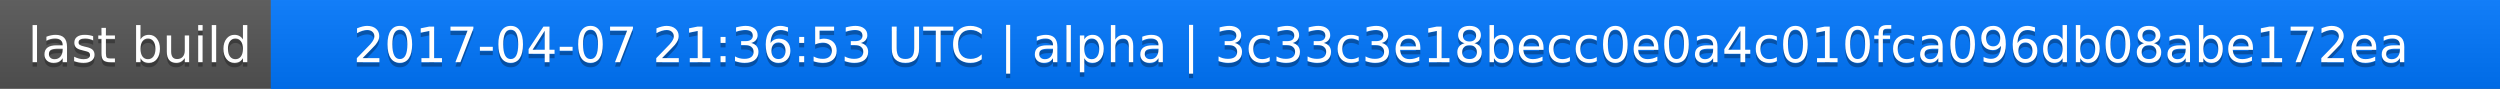
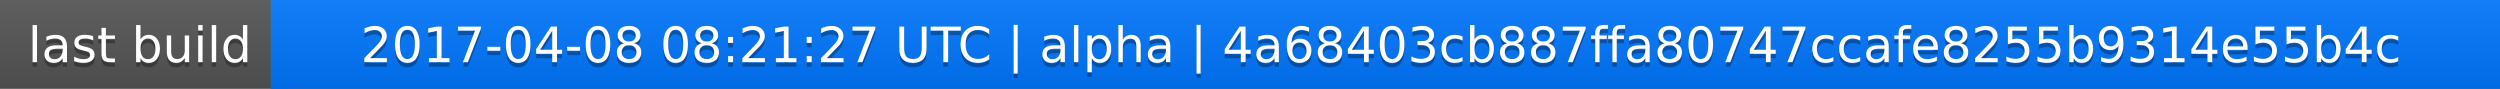
<svg xmlns="http://www.w3.org/2000/svg" width="563" height="20">
  <linearGradient id="a" x2="0" y2="100%">
    <stop offset="0" stop-color="#bbb" stop-opacity=".1" />
    <stop offset="1" stop-opacity=".1" />
  </linearGradient>
  <rect rx="0" width="563" height="20" fill="#555" />
  <rect rx="0" x="61" width="502" height="20" fill="#07f" />
  <path fill="#07f" d="M61 0h4v20h-4z" />
  <rect rx="0" width="563" height="20" fill="url(#a)" />
  <g fill="#fff" text-anchor="middle" font-family="DejaVu Sans,Verdana,Geneva,sans-serif" font-size="11">
    <text x="31.5" y="15" fill="#010101" fill-opacity=".3">last build</text>
    <text x="31.5" y="14">last build</text>
-     <text x="311" y="15" fill="#010101" fill-opacity=".3">2017-04-07 21:36:53 UTC | alpha | 3c33c3e18becc0e0a4c010fca096db08abe172ea</text>
-     <text x="311" y="14">2017-04-07 21:36:53 UTC | alpha | 3c33c3e18becc0e0a4c010fca096db08abe172ea</text>
+     <text x="311" y="15" fill="#010101" fill-opacity=".3">2017-04-08 08:21:27 UTC | alpha | 4a68403cb887ffa80747ccafe8255b9314e55b4c</text>
+     <text x="311" y="14">2017-04-08 08:21:27 UTC | alpha | 4a68403cb887ffa80747ccafe8255b9314e55b4c</text>
  </g>
</svg>
